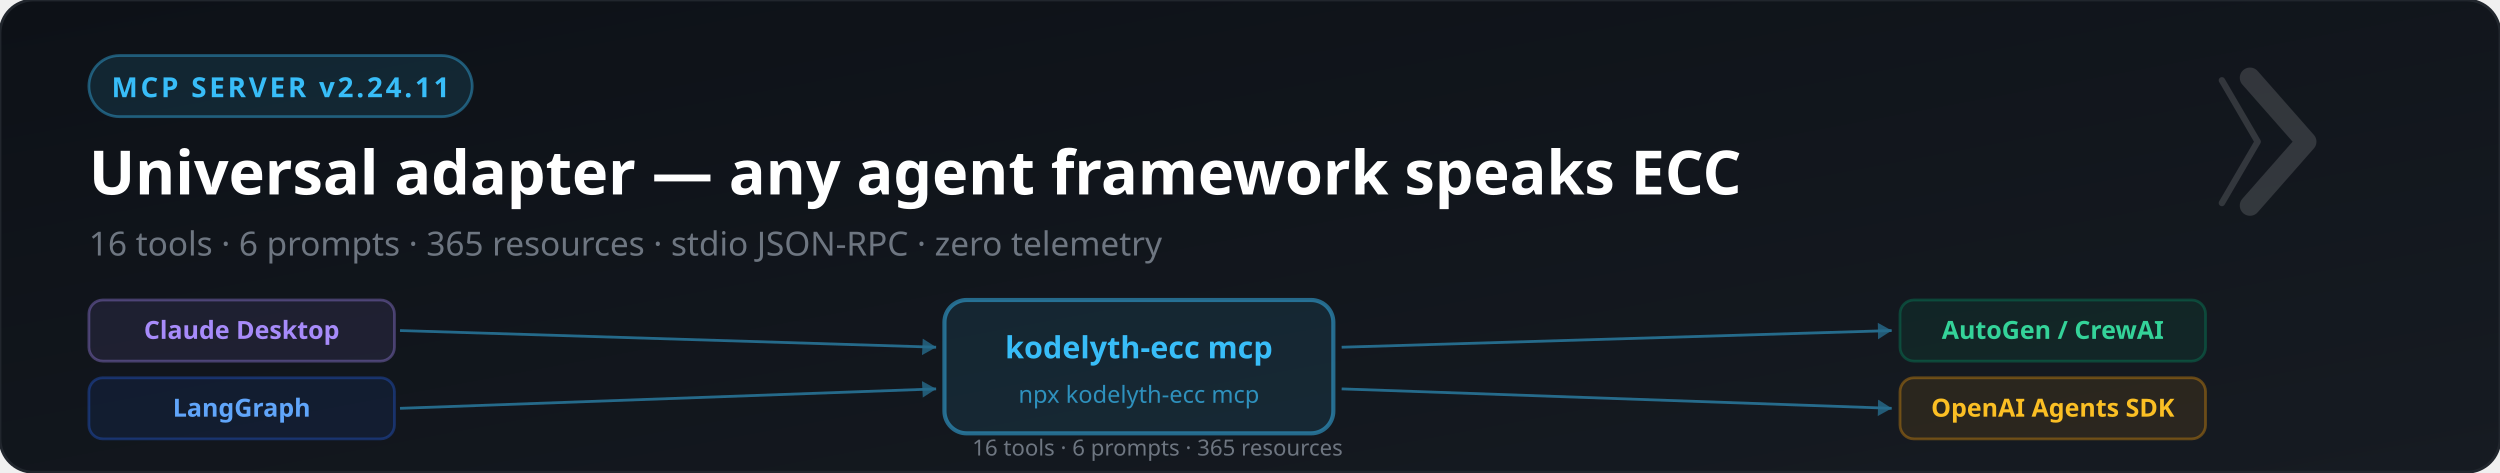
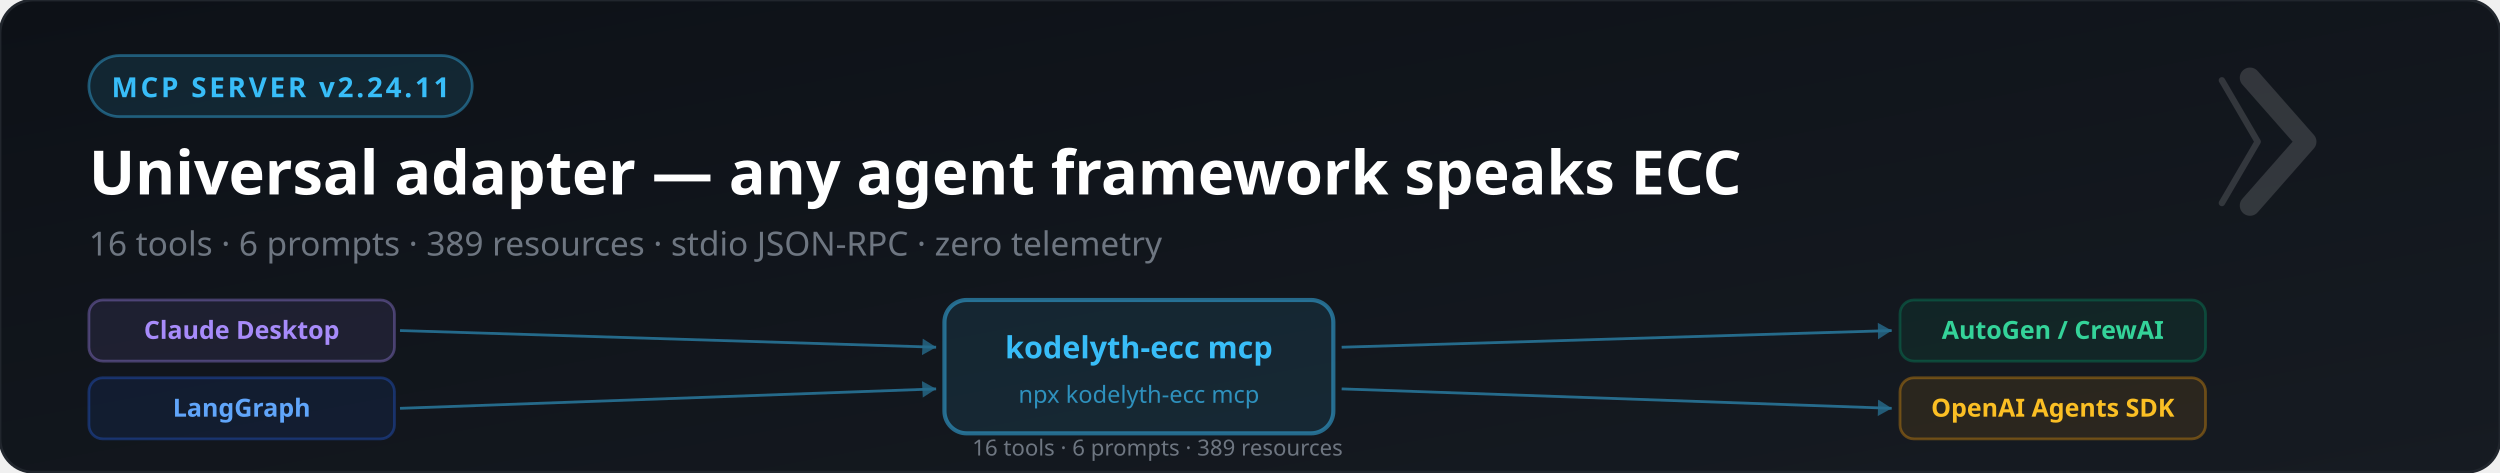
<svg xmlns="http://www.w3.org/2000/svg" viewBox="0 0 900 170" font-family="'Segoe UI', system-ui, -apple-system, sans-serif">
  <defs>
    <linearGradient id="bg" x1="0%" y1="0%" x2="100%" y2="100%">
      <stop offset="0%" style="stop-color:#0d1117" />
      <stop offset="100%" style="stop-color:#161b22" />
    </linearGradient>
    <marker id="arr" markerWidth="7" markerHeight="7" refX="5" refY="3" orient="auto">
      <path d="M0,0 L5,3 L0,6 Z" fill="#38bdf8" opacity="0.8" />
    </marker>
  </defs>
  <rect width="900" height="170" fill="url(#bg)" rx="12" />
  <rect width="900" height="170" fill="none" stroke="#21262d" stroke-width="1" rx="12" />
  <rect x="32" y="20" width="138" height="22" rx="11" fill="#38bdf8" fill-opacity="0.12" stroke="#38bdf8" stroke-opacity="0.4" stroke-width="1" />
  <text x="101" y="35" font-size="10" fill="#38bdf8" text-anchor="middle" font-weight="700" letter-spacing="1">MCP SERVER  v2.24.11</text>
  <text x="32" y="70" font-size="22" font-weight="800" fill="#ffffff">Universal adapter — any agent framework speaks ECC</text>
-   <text x="32" y="92" font-size="12" fill="#6e7681">16 tools · 6 prompts · 365 resources · stdio JSON-RPC · zero telemetry</text>
+   <text x="32" y="92" font-size="12" fill="#6e7681">16 tools · 6 prompts · 389 resources · stdio JSON-RPC · zero telemetry</text>
  <rect x="340" y="108" width="140" height="48" rx="8" fill="#38bdf8" fill-opacity="0.1" stroke="#38bdf8" stroke-opacity="0.5" stroke-width="1.5" />
  <text x="410" y="129" font-size="11" fill="#38bdf8" text-anchor="middle" font-weight="800">kodelyth-ecc mcp</text>
  <text x="410" y="145" font-size="8.5" fill="#38bdf8" text-anchor="middle" opacity="0.7">npx kodelyth-ecc mcp</text>
  <rect x="32" y="108" width="110" height="22" rx="5" fill="#a78bfa" fill-opacity="0.1" stroke="#a78bfa" stroke-opacity="0.35" stroke-width="1" />
  <text x="87" y="122" font-size="9" fill="#a78bfa" text-anchor="middle" font-weight="600">Claude Desktop</text>
  <rect x="32" y="136" width="110" height="22" rx="5" fill="#2563eb" fill-opacity="0.1" stroke="#2563eb" stroke-opacity="0.35" stroke-width="1" />
  <text x="87" y="150" font-size="9" fill="#60a5fa" text-anchor="middle" font-weight="600">LangGraph</text>
  <line x1="144" y1="119" x2="337" y2="125" stroke="#38bdf8" stroke-width="1" marker-end="url(#arr)" opacity="0.5" />
  <line x1="144" y1="147" x2="337" y2="140" stroke="#38bdf8" stroke-width="1" marker-end="url(#arr)" opacity="0.5" />
  <rect x="684" y="108" width="110" height="22" rx="5" fill="#059669" fill-opacity="0.1" stroke="#059669" stroke-opacity="0.35" stroke-width="1" />
  <text x="739" y="122" font-size="9" fill="#34d399" text-anchor="middle" font-weight="600">AutoGen / CrewAI</text>
  <rect x="684" y="136" width="110" height="22" rx="5" fill="#f59e0b" fill-opacity="0.1" stroke="#f59e0b" stroke-opacity="0.35" stroke-width="1" />
  <text x="739" y="150" font-size="9" fill="#fbbf24" text-anchor="middle" font-weight="600">OpenAI Agents SDK</text>
  <line x1="483" y1="125" x2="681" y2="119" stroke="#38bdf8" stroke-width="1" marker-end="url(#arr)" opacity="0.5" />
  <line x1="483" y1="140" x2="681" y2="147" stroke="#38bdf8" stroke-width="1" marker-end="url(#arr)" opacity="0.5" />
-   <text x="350" y="164" font-size="8" fill="#6e7681">16 tools  ·  6 prompts  ·  365 resources</text>
+   <text x="350" y="164" font-size="8" fill="#6e7681">16 tools  ·  6 prompts  ·  389 resources</text>
  <g transform="translate(810, 28) scale(0.23)" opacity="0.14">
    <polyline points="-44,4 12,100 -44,196" stroke="#ffffff" stroke-width="10" stroke-linecap="round" stroke-linejoin="round" fill="none" />
    <polyline points="0,0 88,100 0,200" stroke="#ffffff" stroke-width="32" stroke-linecap="round" stroke-linejoin="round" fill="none" />
  </g>
</svg>
